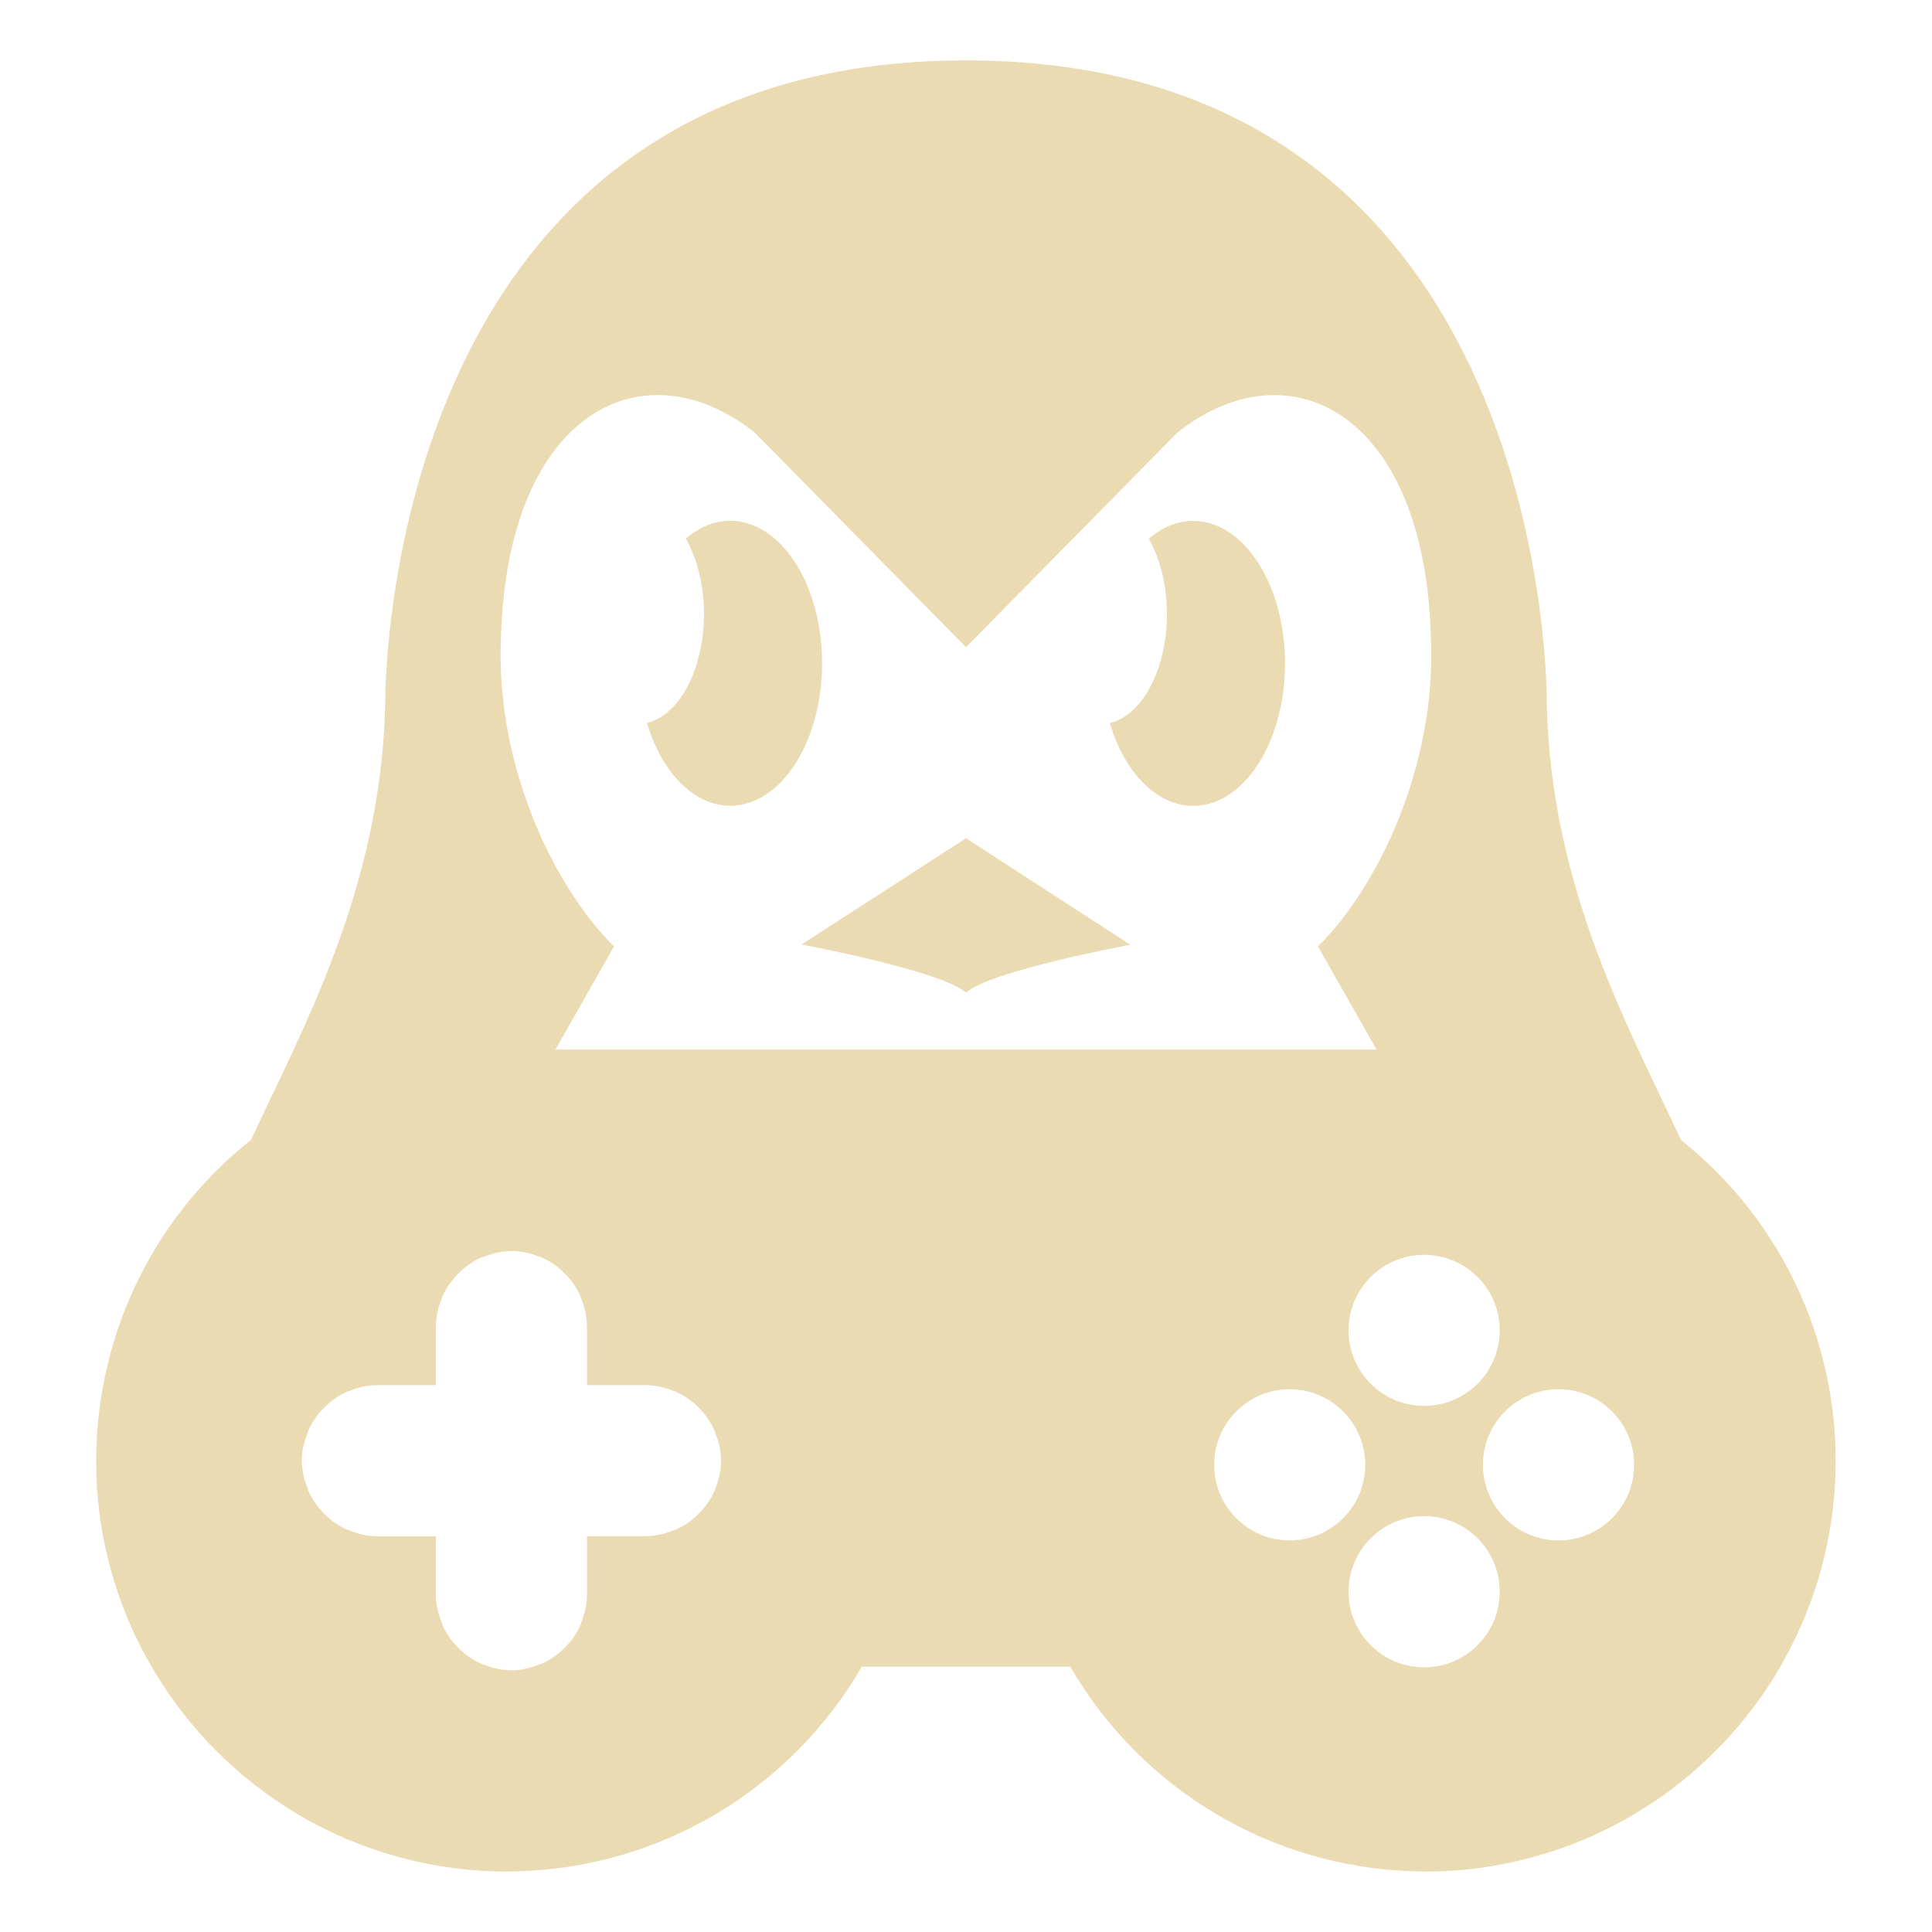
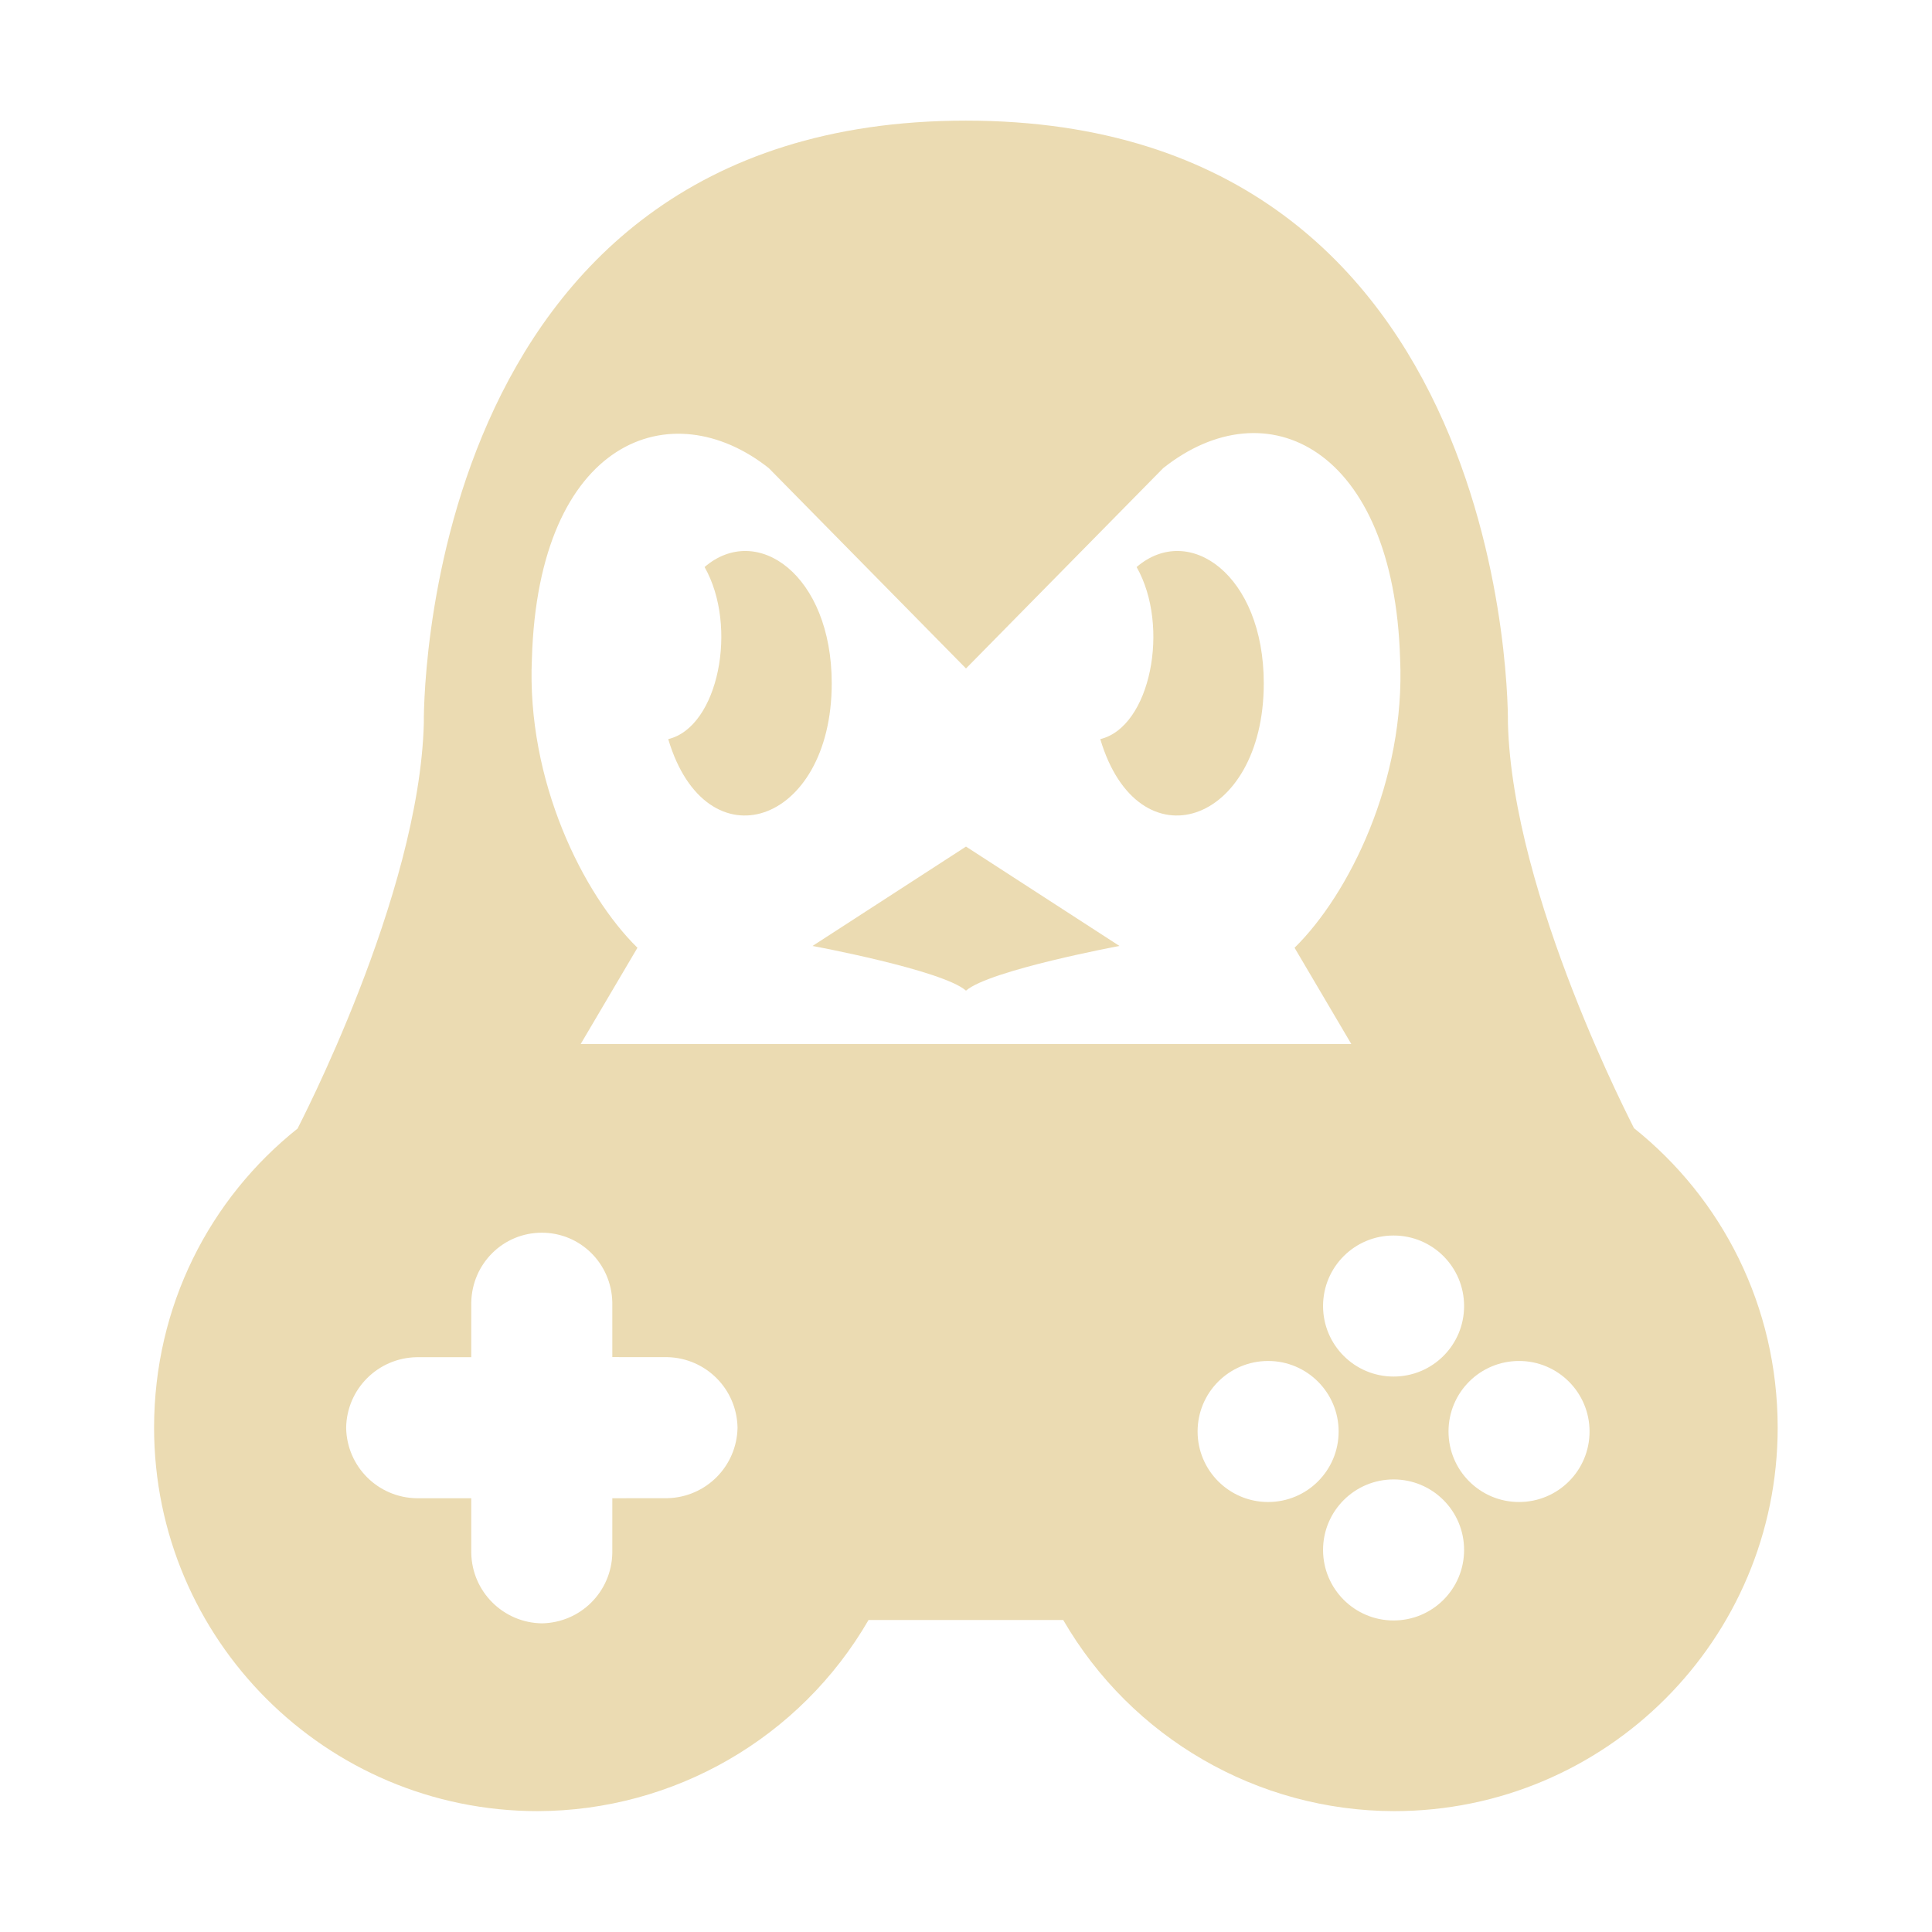
<svg xmlns="http://www.w3.org/2000/svg" width="16" height="16" version="1.1" viewBox="0 0 16 16">
-   <path d="M8 .5C3.11.5 3.19 5.845 3.19 5.845c-.04 1.532-.694 2.691-1.111 3.595a3.395 3.395 0 0 0-.715 4.537l.034.05q.076.11.16.214l.039.046q.085.103.18.199l.04.039q.097.095.202.183l.041.033q.108.088.222.167l.039.025q.119.08.245.15l.067.035.046.023.078.038.033.015a3.4 3.4 0 0 0 1.356.305l.054.001.047-.002h.05v-.001a3.4 3.4 0 0 0 2.84-1.694h1.727a3.4 3.4 0 0 0 2.838 1.694h.001l.05.001.047.002.054-.001a3.3 3.3 0 0 0 .69-.082q.036-.007.073-.017a4 4 0 0 0 .253-.073l.068-.023.08-.03.039-.015a3.4 3.4 0 0 0 .619-.324l.043-.028q.111-.077.217-.162l.05-.041q.099-.084.193-.175l.046-.046q.09-.092.175-.192l.044-.054q.082-.1.156-.207l.037-.055a3 3 0 0 0 .119-.193l-.003.003a3.395 3.395 0 0 0-.832-4.344c-.417-.905-1.072-2.064-1.111-3.596 0 0 .08-5.345-4.81-5.345M5.454 3.272c.263.001.538.105.796.31L8 5.36l1.75-1.777c.919-.73 2.046-.178 2.1 1.689.05 1.084-.454 2.093-.935 2.566l.485.854H4.6l.485-.854c-.481-.473-.986-1.482-.936-2.566.04-1.342.633-2.005 1.305-2m.594 1.04a.761 1.18 0 0 0-.368.149.551.912 0 0 1 .15.624.551.912 0 0 1-.472.902.761 1.18 0 0 0 .69.686.761 1.18 0 0 0 .76-1.18.761 1.18 0 0 0-.76-1.18m3.833 0a.761 1.18 0 0 0-.367.149.551.912 0 0 1 .15.624.551.912 0 0 1-.473.902.761 1.18 0 0 0 .69.686.761 1.18 0 0 0 .761-1.18.761 1.18 0 0 0-.761-1.18M8 6.942l-1.362.88S7.79 8.037 8 8.22c.21-.183 1.361-.396 1.361-.396zM4.236 10.36a.6.6 0 0 1 .218.043l.03.01a.6.6 0 0 1 .176.118l.029.028a.6.6 0 0 1 .118.176l.01.03a.6.6 0 0 1 .044.218v.488h.49a.6.6 0 0 1 .217.045l.03.01a.6.6 0 0 1 .175.119l.028.028a.6.6 0 0 1 .117.176l.01.03a.6.6 0 0 1 .044.218.6.6 0 0 1-.043.217l-.011.031a.6.6 0 0 1-.117.176l-.028.027a.6.6 0 0 1-.175.119l-.03.01a.6.6 0 0 1-.217.045h-.49v.488a.6.6 0 0 1-.044.217l-.01.032a.6.6 0 0 1-.119.175l-.028.028a.6.6 0 0 1-.176.117l-.03.01a.6.6 0 0 1-.218.044.6.6 0 0 1-.22-.044l-.029-.01a.6.6 0 0 1-.176-.117l-.028-.028a.6.6 0 0 1-.118-.175l-.01-.032a.6.6 0 0 1-.045-.217v-.487h-.485a.6.6 0 0 1-.219-.044l-.03-.01a.6.6 0 0 1-.176-.118l-.029-.029a.6.6 0 0 1-.117-.176l-.01-.03a.6.6 0 0 1-.045-.22.6.6 0 0 1 .044-.218l.01-.03a.6.6 0 0 1 .118-.176l.029-.029a.6.6 0 0 1 .175-.118l.03-.01a.6.6 0 0 1 .22-.044h.485v-.487a.6.6 0 0 1 .044-.218l.01-.03a.6.6 0 0 1 .12-.176l.027-.028a.6.6 0 0 1 .176-.118l.03-.01a.6.6 0 0 1 .219-.043zm7.558.032a.626.626 0 0 1 .626.626.626.626 0 0 1-.626.625.626.626 0 0 1-.626-.625.626.626 0 0 1 .626-.626m-1.113 1.113a.626.626 0 0 1 .625.626.626.626 0 0 1-.625.626.626.626 0 0 1-.626-.626.626.626 0 0 1 .626-.626m2.226 0a.626.626 0 0 1 .626.626.626.626 0 0 1-.626.626.626.626 0 0 1-.626-.626.626.626 0 0 1 .626-.626m-1.113 1.051a.626.626 0 0 1 .626.626.626.626 0 0 1-.626.626.626.626 0 0 1-.626-.626.626.626 0 0 1 .626-.626" fill="#ebdbb2" />
+   <path d="m2.467 9.344c-0.732 0.583-1.19 1.472-1.191 2.478 0 1.755 1.423 3.177 3.177 3.177 1.13-0.003 2.174-0.606 2.74-1.583h1.612c0.567 0.978 1.61 1.581 2.74 1.583 1.755 0 3.177-1.422 3.177-3.177-8.48e-4 -1.005-0.46-1.896-1.19-2.479 0.004 0.002-1.007-1.919-1.044-3.355 0 0 0.074-4.989-4.489-4.989-4.563-3e-6 -4.489 4.989-4.489 4.989-0.037 1.437-1.048 3.358-1.044 3.355zm3.9-5.467 1.633 1.659 1.633-1.659c0.858-0.682 1.91-0.166 1.962 1.577 0.046 1.012-0.425 1.954-0.874 2.395l0.47 0.797h-6.382l0.47-0.797c-0.449-0.441-0.92-1.383-0.874-2.395 0.054-1.818 1.156-2.216 1.962-1.577zm-0.833 2.244c0.315 1.058 1.354 0.711 1.354-0.462 0-0.899-0.62-1.335-1.053-0.963 0.28 0.493 0.114 1.326-0.301 1.425zm3.578 0c0.315 1.058 1.354 0.711 1.354-0.462 0-0.899-0.62-1.335-1.053-0.963 0.28 0.493 0.114 1.326-0.301 1.425zm-1.112 0.89-1.271 0.823s1.075 0.199 1.271 0.37c0.196-0.17 1.271-0.37 1.271-0.37zm-2.929 4.228 0.457 3.2e-4c0.319 0.008 0.574 0.264 0.58 0.584-0.006 0.32-0.261 0.576-0.58 0.584l-0.457 4.8e-4 -1.6e-4 0.455c-0.007 0.321-0.264 0.576-0.584 0.581-0.319-0.005-0.577-0.261-0.584-0.581l-1.6e-4 -0.455h-0.452c-0.32-0.005-0.579-0.262-0.584-0.584 0.005-0.321 0.263-0.578 0.583-0.584h0.453l1.6e-4 -0.455c0.007-0.321 0.265-0.576 0.584-0.576 0.32-3.2e-4 0.577 0.256 0.584 0.576zm6.47-1.007c0.323-4e-5 0.584 0.261 0.584 0.584 4e-5 0.323-0.261 0.584-0.584 0.584-0.323 0-0.584-0.262-0.584-0.584 0-0.323 0.261-0.584 0.584-0.584zm-1.039 1.039c0.323-4e-5 0.584 0.262 0.584 0.584 4.1e-5 0.323-0.261 0.584-0.584 0.584-0.323 0-0.584-0.262-0.584-0.584 0-0.323 0.261-0.584 0.584-0.584zm2.078 0c0.323-4e-5 0.584 0.262 0.584 0.584 4.1e-5 0.323-0.261 0.584-0.584 0.584-0.323 0-0.584-0.262-0.584-0.584 0-0.323 0.261-0.584 0.584-0.584zm-1.039 0.981c0.323-4.1e-5 0.584 0.261 0.584 0.584 4.1e-5 0.323-0.261 0.584-0.584 0.584-0.323 0-0.584-0.262-0.584-0.584 0-0.323 0.262-0.584 0.584-0.584z" fill="#ebdbb2" stroke-width=".093" />
</svg>
